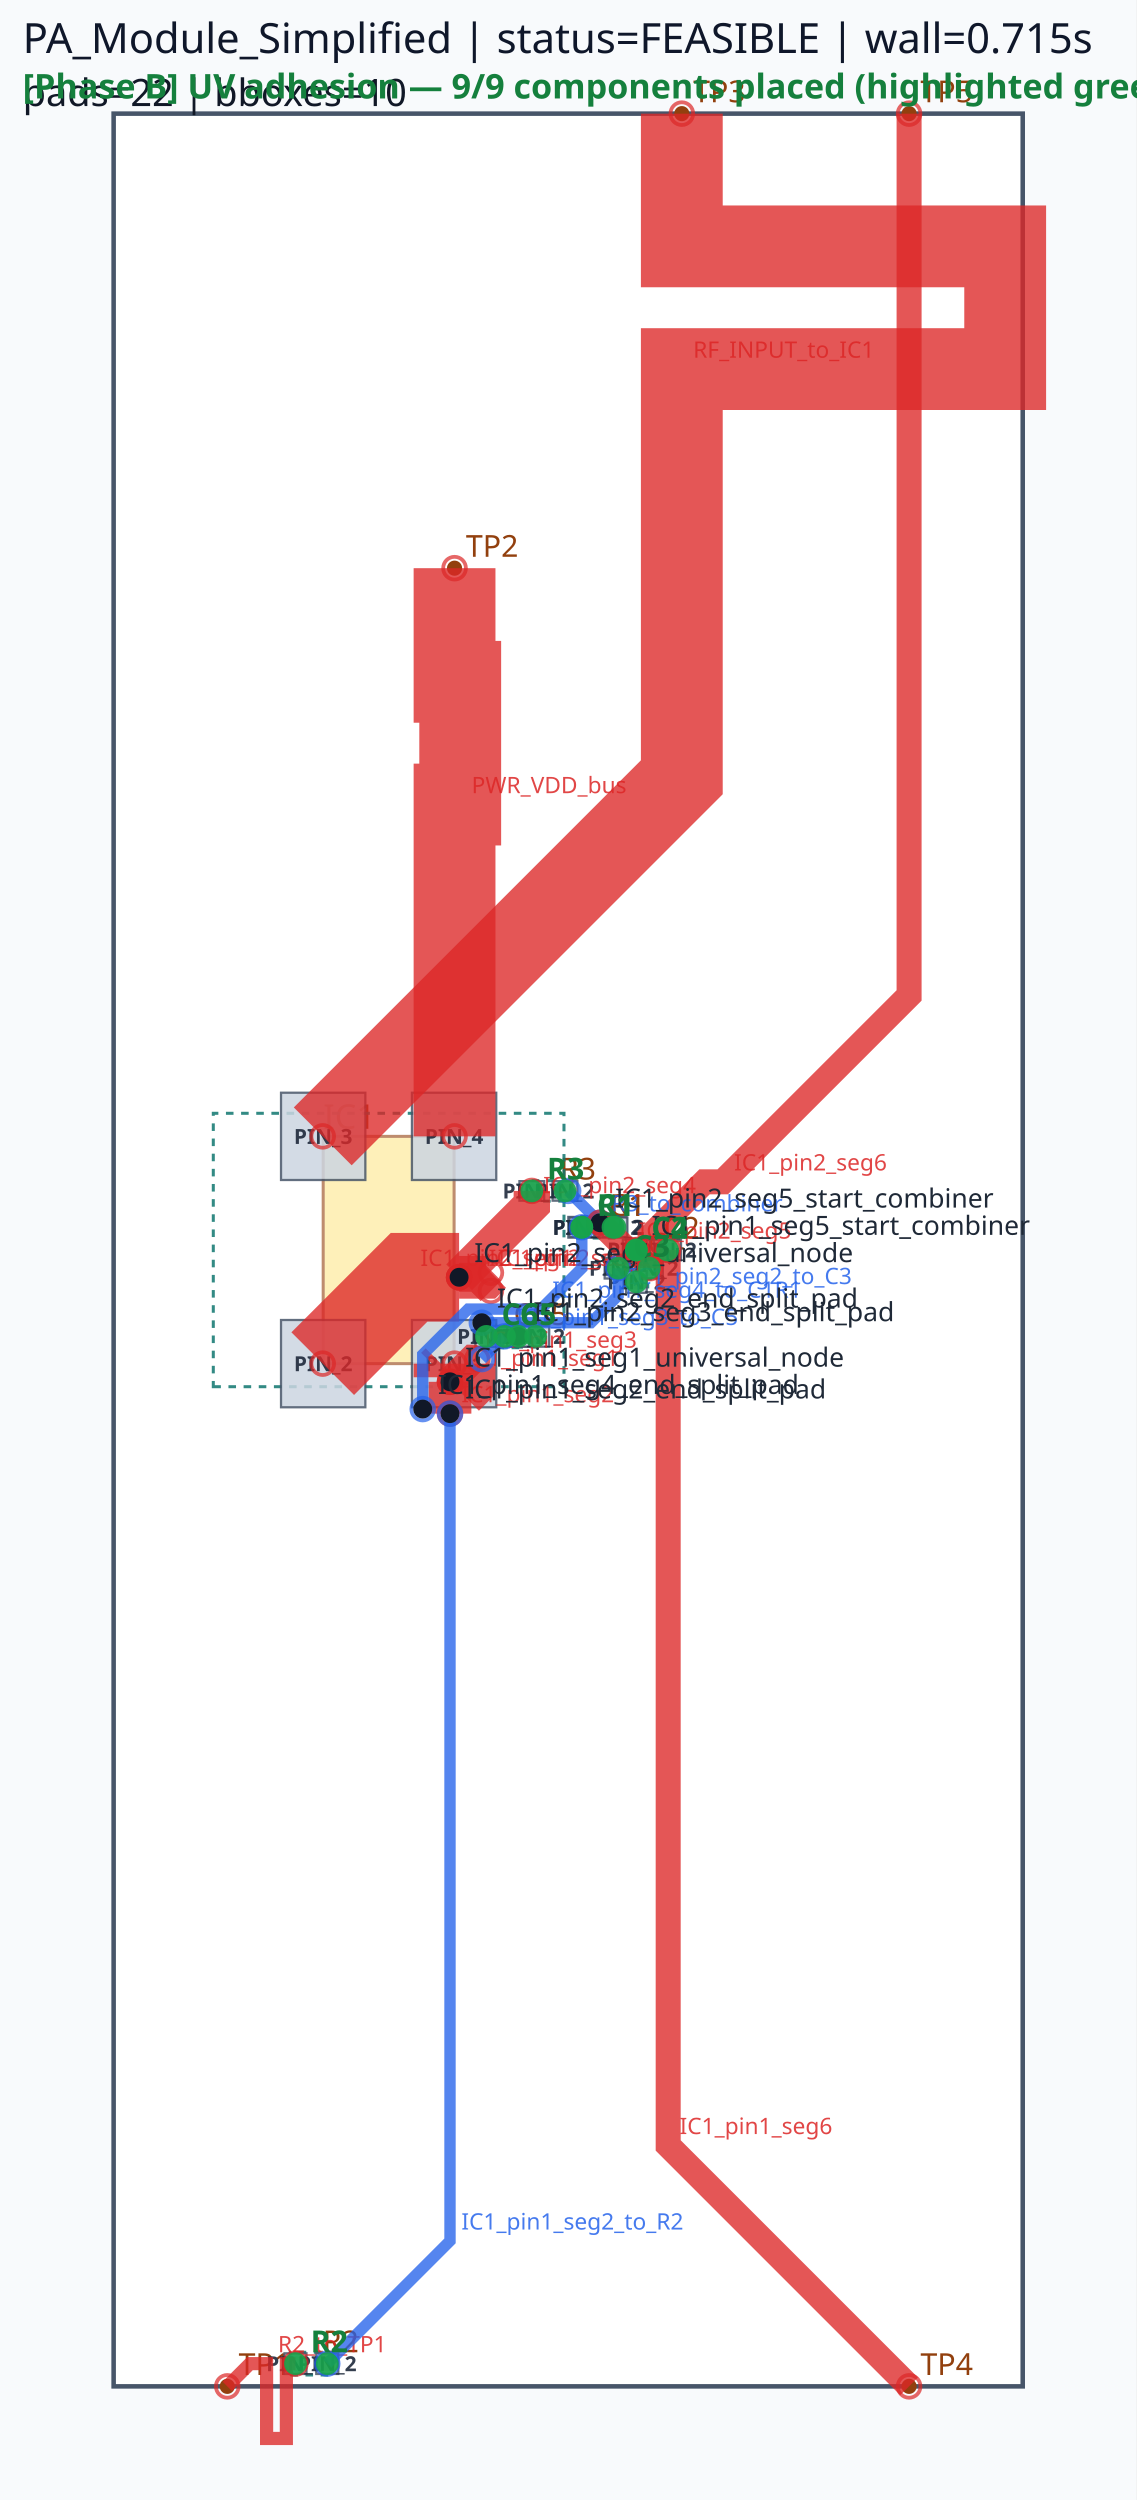
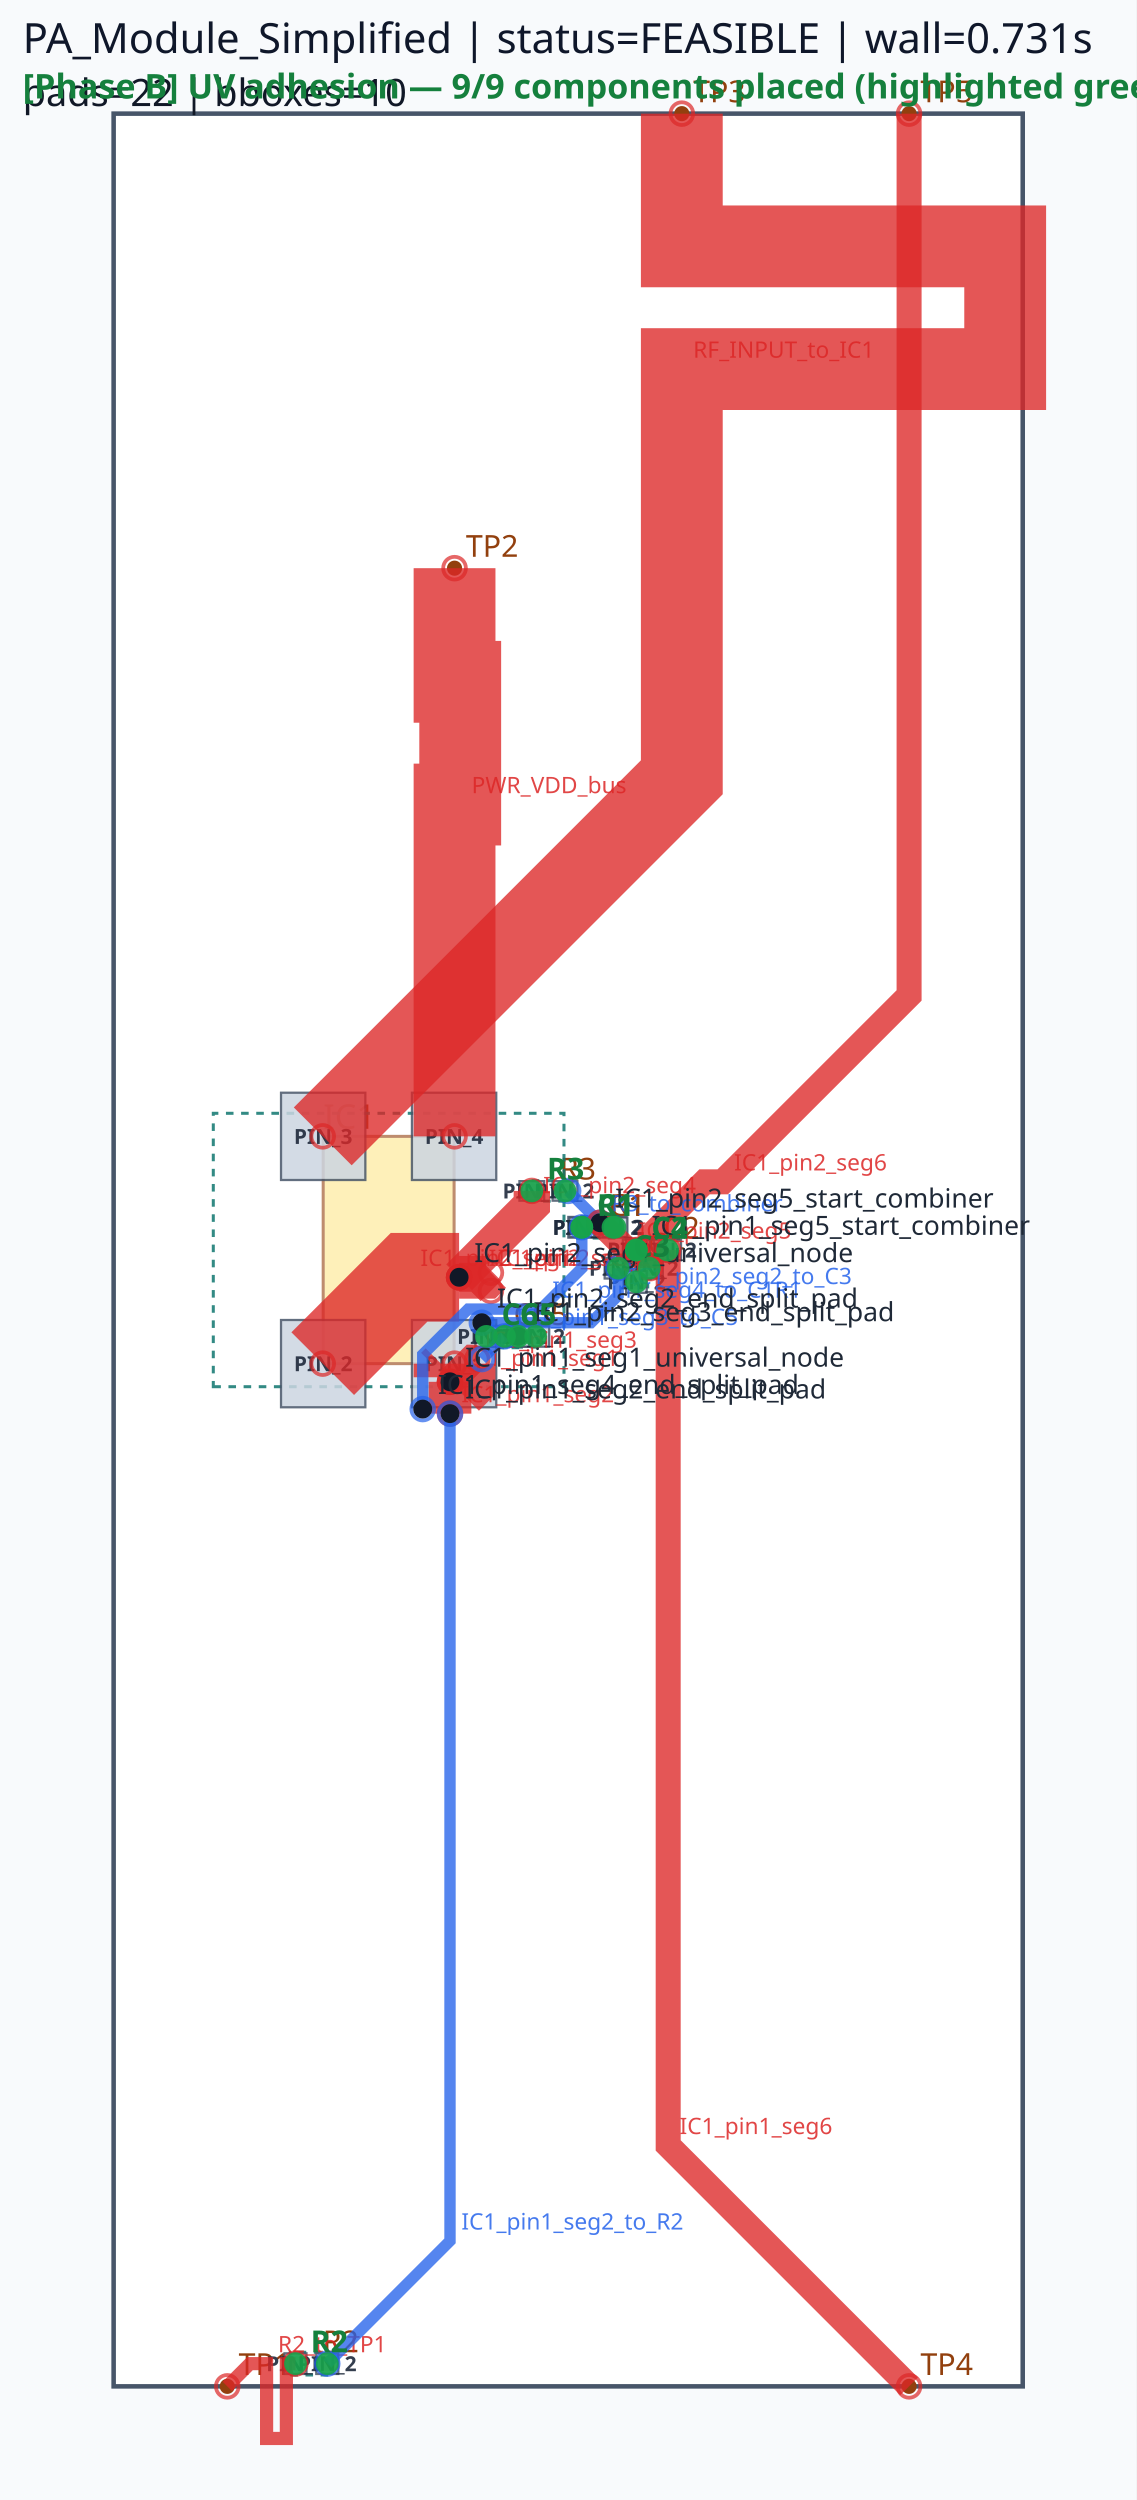
<svg xmlns="http://www.w3.org/2000/svg" viewBox="0 0 300.0 660.0" width="300.0" height="660.0">
  <rect x="0" y="0" width="100%" height="100%" fill="#f8fafc" />
  <rect x="30.00" y="30.00" width="240.00" height="600.00" fill="#ffffff" stroke="#475569" stroke-width="1.2" />
  <rect x="85.32" y="300.00" width="34.56" height="60.00" fill="#fde68a" stroke="#92400e" stroke-width="0.8" opacity="0.6" />
  <text x="85.32" y="298.00" font-family="sans-serif" font-size="9" fill="#92400e">IC1</text>
  <circle cx="60.00" cy="630.00" r="2" fill="#92400e" />
  <text x="63.00" y="627.00" font-family="sans-serif" font-size="8" fill="#92400e">TP1</text>
  <circle cx="120.00" cy="150.00" r="2" fill="#92400e" />
  <text x="123.00" y="147.00" font-family="sans-serif" font-size="8" fill="#92400e">TP2</text>
  <circle cx="180.00" cy="30.00" r="2" fill="#92400e" />
  <text x="183.00" y="27.00" font-family="sans-serif" font-size="8" fill="#92400e">TP3</text>
  <circle cx="240.00" cy="630.00" r="2" fill="#92400e" />
  <text x="243.00" y="627.00" font-family="sans-serif" font-size="8" fill="#92400e">TP4</text>
  <circle cx="240.00" cy="30.00" r="2" fill="#92400e" />
  <text x="243.00" y="27.00" font-family="sans-serif" font-size="8" fill="#92400e">TP5</text>
  <circle cx="153.60" cy="324.00" r="2" fill="#92400e" />
  <circle cx="161.82" cy="324.00" r="2" fill="#92400e" />
  <text x="160.71" y="321.00" font-family="sans-serif" font-size="8" fill="#92400e">C1</text>
  <circle cx="153.60" cy="324.00" r="2" fill="#92400e" />
  <circle cx="162.36" cy="324.00" r="2" fill="#92400e" />
  <text x="160.98" y="321.00" font-family="sans-serif" font-size="8" fill="#92400e">R1</text>
  <circle cx="168.00" cy="330.00" r="2" fill="#92400e" />
  <circle cx="176.22" cy="330.00" r="2" fill="#92400e" />
  <text x="175.11" y="327.00" font-family="sans-serif" font-size="8" fill="#92400e">C2</text>
  <circle cx="78.00" cy="624.00" r="2" fill="#92400e" />
  <circle cx="86.40" cy="624.00" r="2" fill="#92400e" />
  <text x="85.20" y="621.00" font-family="sans-serif" font-size="8" fill="#92400e">R2</text>
  <circle cx="163.20" cy="334.80" r="2" fill="#92400e" />
  <circle cx="171.42" cy="334.80" r="2" fill="#92400e" />
  <text x="170.31" y="331.80" font-family="sans-serif" font-size="8" fill="#92400e">C3</text>
  <circle cx="140.40" cy="314.40" r="2" fill="#92400e" />
  <circle cx="149.16" cy="314.40" r="2" fill="#92400e" />
  <text x="147.78" y="311.40" font-family="sans-serif" font-size="8" fill="#92400e">R3</text>
  <circle cx="168.00" cy="330.00" r="2" fill="#92400e" />
  <circle cx="168.00" cy="338.40" r="2" fill="#92400e" />
  <text x="171.00" y="331.20" font-family="sans-serif" font-size="8" fill="#92400e">C4</text>
  <circle cx="133.20" cy="352.80" r="2" fill="#92400e" />
  <circle cx="141.42" cy="352.80" r="2" fill="#92400e" />
  <text x="140.31" y="349.80" font-family="sans-serif" font-size="8" fill="#92400e">C5</text>
  <circle cx="128.40" cy="352.80" r="2" fill="#92400e" />
  <circle cx="136.80" cy="352.80" r="2" fill="#92400e" />
  <text x="135.60" y="349.80" font-family="sans-serif" font-size="8" fill="#92400e">C6</text>
  <path d="M 56.31,366.09 L 148.89,366.09 L 148.89,293.91 L 56.31,293.91 Z" class="component-bbox" fill="none" stroke="#0f766e" stroke-width="0.8" stroke-dasharray="2 2" opacity="0.85" />
  <path d="M 152.46,326.85 L 162.96,326.85 L 162.96,321.15 L 152.46,321.15 Z" class="component-bbox" fill="none" stroke="#0f766e" stroke-width="0.8" stroke-dasharray="2 2" opacity="0.85" />
  <path d="M 152.58,326.70 L 163.38,326.70 L 163.38,321.30 L 152.58,321.30 Z" class="component-bbox" fill="none" stroke="#0f766e" stroke-width="0.8" stroke-dasharray="2 2" opacity="0.85" />
  <path d="M 166.86,332.85 L 177.36,332.85 L 177.36,327.15 L 166.86,327.15 Z" class="component-bbox" fill="none" stroke="#0f766e" stroke-width="0.8" stroke-dasharray="2 2" opacity="0.85" />
  <path d="M 76.65,627.00 L 87.75,627.00 L 87.75,621.00 L 76.65,621.00 Z" class="component-bbox" fill="none" stroke="#0f766e" stroke-width="0.8" stroke-dasharray="2 2" opacity="0.85" />
  <path d="M 162.06,337.65 L 172.56,337.65 L 172.56,331.95 L 162.06,331.95 Z" class="component-bbox" fill="none" stroke="#0f766e" stroke-width="0.8" stroke-dasharray="2 2" opacity="0.85" />
  <path d="M 139.38,317.10 L 150.18,317.10 L 150.18,311.70 L 139.38,311.70 Z" class="component-bbox" fill="none" stroke="#0f766e" stroke-width="0.8" stroke-dasharray="2 2" opacity="0.85" />
  <path d="M 165.00,328.65 L 165.00,339.75 L 171.00,339.75 L 171.00,328.65 Z" class="component-bbox" fill="none" stroke="#0f766e" stroke-width="0.8" stroke-dasharray="2 2" opacity="0.85" />
  <path d="M 132.06,355.65 L 142.56,355.65 L 142.56,349.95 L 132.06,349.95 Z" class="component-bbox" fill="none" stroke="#0f766e" stroke-width="0.8" stroke-dasharray="2 2" opacity="0.85" />
  <path d="M 127.05,355.80 L 138.15,355.80 L 138.15,349.80 L 127.05,349.80 Z" class="component-bbox" fill="none" stroke="#0f766e" stroke-width="0.8" stroke-dasharray="2 2" opacity="0.85" />
  <polygon points="108.75,348.48 108.75,371.52 131.01,371.52 131.01,348.48" fill="#cbd5e1" stroke="#475569" stroke-width="0.6" opacity="0.85" />
  <text x="119.88" y="362.00" font-family="sans-serif" font-size="5.5" text-anchor="middle" font-weight="bold" fill="#1e293b" opacity="0.9">PIN_1</text>
  <polygon points="74.19,348.48 74.19,371.52 96.45,371.52 96.45,348.48" fill="#cbd5e1" stroke="#475569" stroke-width="0.6" opacity="0.85" />
  <text x="85.32" y="362.00" font-family="sans-serif" font-size="5.5" text-anchor="middle" font-weight="bold" fill="#1e293b" opacity="0.9">PIN_2</text>
  <polygon points="96.45,311.52 96.45,288.48 74.19,288.48 74.19,311.52" fill="#cbd5e1" stroke="#475569" stroke-width="0.6" opacity="0.85" />
  <text x="85.32" y="302.00" font-family="sans-serif" font-size="5.5" text-anchor="middle" font-weight="bold" fill="#1e293b" opacity="0.9">PIN_3</text>
  <polygon points="131.01,311.52 131.01,288.48 108.75,288.48 108.75,311.52" fill="#cbd5e1" stroke="#475569" stroke-width="0.6" opacity="0.85" />
  <text x="119.88" y="302.00" font-family="sans-serif" font-size="5.5" text-anchor="middle" font-weight="bold" fill="#1e293b" opacity="0.9">PIN_4</text>
  <polygon points="150.03,326.73 157.17,326.73 157.17,321.27 150.03,321.27" fill="#cbd5e1" stroke="#475569" stroke-width="0.6" opacity="0.85" />
  <text x="153.60" y="326.00" font-family="sans-serif" font-size="5.5" text-anchor="middle" font-weight="bold" fill="#1e293b" opacity="0.9">PIN_1</text>
  <polygon points="158.25,326.73 165.39,326.73 165.39,321.27 158.25,321.27" fill="#cbd5e1" stroke="#475569" stroke-width="0.6" opacity="0.85" />
  <text x="161.82" y="326.00" font-family="sans-serif" font-size="5.5" text-anchor="middle" font-weight="bold" fill="#1e293b" opacity="0.9">PIN_2</text>
  <polygon points="150.33,326.58 156.87,326.58 156.87,321.42 150.33,321.42" fill="#cbd5e1" stroke="#475569" stroke-width="0.6" opacity="0.85" />
  <text x="153.60" y="326.00" font-family="sans-serif" font-size="5.5" text-anchor="middle" font-weight="bold" fill="#1e293b" opacity="0.9">PIN_1</text>
  <polygon points="159.09,326.58 165.63,326.58 165.63,321.42 159.09,321.42" fill="#cbd5e1" stroke="#475569" stroke-width="0.6" opacity="0.85" />
  <text x="162.36" y="326.00" font-family="sans-serif" font-size="5.5" text-anchor="middle" font-weight="bold" fill="#1e293b" opacity="0.9">PIN_2</text>
  <polygon points="164.43,332.73 171.57,332.73 171.57,327.27 164.43,327.27" fill="#cbd5e1" stroke="#475569" stroke-width="0.6" opacity="0.85" />
  <text x="168.00" y="332.00" font-family="sans-serif" font-size="5.5" text-anchor="middle" font-weight="bold" fill="#1e293b" opacity="0.9">PIN_1</text>
  <polygon points="172.65,332.73 179.79,332.73 179.79,327.27 172.65,327.27" fill="#cbd5e1" stroke="#475569" stroke-width="0.6" opacity="0.85" />
  <text x="176.22" y="332.00" font-family="sans-serif" font-size="5.5" text-anchor="middle" font-weight="bold" fill="#1e293b" opacity="0.9">PIN_2</text>
  <polygon points="80.91,621.27 75.09,621.27 75.09,626.73 80.91,626.73" fill="#cbd5e1" stroke="#475569" stroke-width="0.6" opacity="0.85" />
  <text x="78.00" y="626.00" font-family="sans-serif" font-size="5.5" text-anchor="middle" font-weight="bold" fill="#1e293b" opacity="0.9">PIN_1</text>
  <polygon points="83.49,626.73 89.31,626.73 89.31,621.27 83.49,621.27" fill="#cbd5e1" stroke="#475569" stroke-width="0.6" opacity="0.85" />
  <text x="86.40" y="626.00" font-family="sans-serif" font-size="5.5" text-anchor="middle" font-weight="bold" fill="#1e293b" opacity="0.9">PIN_2</text>
  <polygon points="159.63,337.53 166.77,337.53 166.77,332.07 159.63,332.07" fill="#cbd5e1" stroke="#475569" stroke-width="0.6" opacity="0.85" />
  <text x="163.20" y="336.80" font-family="sans-serif" font-size="5.5" text-anchor="middle" font-weight="bold" fill="#1e293b" opacity="0.9">PIN_1</text>
  <polygon points="167.85,337.53 174.99,337.53 174.99,332.07 167.85,332.07" fill="#cbd5e1" stroke="#475569" stroke-width="0.6" opacity="0.85" />
  <text x="171.42" y="336.80" font-family="sans-serif" font-size="5.5" text-anchor="middle" font-weight="bold" fill="#1e293b" opacity="0.9">PIN_2</text>
  <polygon points="137.13,316.98 143.67,316.98 143.67,311.82 137.13,311.82" fill="#cbd5e1" stroke="#475569" stroke-width="0.6" opacity="0.85" />
  <text x="140.40" y="316.40" font-family="sans-serif" font-size="5.5" text-anchor="middle" font-weight="bold" fill="#1e293b" opacity="0.9">PIN_1</text>
  <polygon points="145.89,316.98 152.43,316.98 152.43,311.82 145.89,311.82" fill="#cbd5e1" stroke="#475569" stroke-width="0.6" opacity="0.85" />
  <text x="149.16" y="316.40" font-family="sans-serif" font-size="5.5" text-anchor="middle" font-weight="bold" fill="#1e293b" opacity="0.9">PIN_2</text>
  <polygon points="170.73,332.91 170.73,327.09 165.27,327.09 165.27,332.91" fill="#cbd5e1" stroke="#475569" stroke-width="0.6" opacity="0.85" />
  <text x="168.00" y="332.00" font-family="sans-serif" font-size="5.5" text-anchor="middle" font-weight="bold" fill="#1e293b" opacity="0.9">PIN_1</text>
  <polygon points="165.27,335.49 165.27,341.31 170.73,341.31 170.73,335.49" fill="#cbd5e1" stroke="#475569" stroke-width="0.6" opacity="0.85" />
  <text x="168.00" y="340.40" font-family="sans-serif" font-size="5.5" text-anchor="middle" font-weight="bold" fill="#1e293b" opacity="0.9">PIN_2</text>
  <polygon points="129.63,355.53 136.77,355.53 136.77,350.07 129.63,350.07" fill="#cbd5e1" stroke="#475569" stroke-width="0.6" opacity="0.85" />
  <text x="133.20" y="354.80" font-family="sans-serif" font-size="5.5" text-anchor="middle" font-weight="bold" fill="#1e293b" opacity="0.9">PIN_1</text>
  <polygon points="137.85,355.53 144.99,355.53 144.99,350.07 137.85,350.07" fill="#cbd5e1" stroke="#475569" stroke-width="0.6" opacity="0.85" />
  <text x="141.42" y="354.80" font-family="sans-serif" font-size="5.5" text-anchor="middle" font-weight="bold" fill="#1e293b" opacity="0.9">PIN_2</text>
  <polygon points="131.31,350.07 125.49,350.07 125.49,355.53 131.31,355.53" fill="#cbd5e1" stroke="#475569" stroke-width="0.6" opacity="0.85" />
  <text x="128.40" y="354.80" font-family="sans-serif" font-size="5.5" text-anchor="middle" font-weight="bold" fill="#1e293b" opacity="0.9">PIN_1</text>
  <polygon points="133.89,355.53 139.71,355.53 139.71,350.07 133.89,350.07" fill="#cbd5e1" stroke="#475569" stroke-width="0.6" opacity="0.85" />
  <text x="136.80" y="354.80" font-family="sans-serif" font-size="5.5" text-anchor="middle" font-weight="bold" fill="#1e293b" opacity="0.9">PIN_2</text>
  <polyline points="85.20,360.00 108.00,337.20 121.20,337.20" fill="none" stroke="#dc2626" stroke-width="23.40" stroke-linecap="butt" stroke-linejoin="miter" opacity="0.78" />
  <circle cx="85.20" cy="360.00" r="3" fill="none" stroke="#dc2626" stroke-width="1.0" opacity="0.7" />
  <circle cx="121.20" cy="337.20" r="3" fill="none" stroke="#dc2626" stroke-width="1.0" opacity="0.7" />
  <text x="111.00" y="334.20" font-family="sans-serif" font-size="6" fill="#dc2626" opacity="0.85">IC1_pin2_seg1</text>
  <polyline points="120.00,360.00 120.00,363.60 118.80,364.80" fill="none" stroke="#dc2626" stroke-width="21.60" stroke-linecap="butt" stroke-linejoin="miter" opacity="0.78" />
  <circle cx="120.00" cy="360.00" r="3" fill="none" stroke="#dc2626" stroke-width="1.0" opacity="0.7" />
  <circle cx="118.80" cy="364.80" r="3" fill="none" stroke="#dc2626" stroke-width="1.0" opacity="0.7" />
  <text x="123.00" y="360.60" font-family="sans-serif" font-size="6" fill="#dc2626" opacity="0.85">IC1_pin1_seg1</text>
  <polyline points="121.20,337.20 140.40,318.00 140.40,314.40" fill="none" stroke="#dc2626" stroke-width="9.60" stroke-linecap="butt" stroke-linejoin="miter" opacity="0.78" />
  <circle cx="121.20" cy="337.20" r="3" fill="none" stroke="#dc2626" stroke-width="1.0" opacity="0.7" />
  <circle cx="140.40" cy="314.40" r="3" fill="none" stroke="#dc2626" stroke-width="1.0" opacity="0.7" />
  <text x="143.40" y="315.00" font-family="sans-serif" font-size="6" fill="#dc2626" opacity="0.85">IC1_pin2_seg4</text>
  <polyline points="118.80,364.80 118.80,373.20" fill="none" stroke="#dc2626" stroke-width="11.28" stroke-linecap="butt" stroke-linejoin="miter" opacity="0.78" />
  <circle cx="118.80" cy="364.80" r="3" fill="none" stroke="#dc2626" stroke-width="1.0" opacity="0.7" />
  <circle cx="118.80" cy="373.20" r="3" fill="none" stroke="#dc2626" stroke-width="1.0" opacity="0.7" />
  <text x="121.80" y="370.20" font-family="sans-serif" font-size="6" fill="#dc2626" opacity="0.85">IC1_pin1_seg2</text>
  <polyline points="121.20,337.20 128.40,337.20 129.60,336.00" fill="none" stroke="#dc2626" stroke-width="11.28" stroke-linecap="butt" stroke-linejoin="miter" opacity="0.78" />
  <circle cx="121.20" cy="337.20" r="3" fill="none" stroke="#dc2626" stroke-width="1.0" opacity="0.7" />
  <circle cx="129.60" cy="336.00" r="3" fill="none" stroke="#dc2626" stroke-width="1.0" opacity="0.7" />
  <text x="131.40" y="334.20" font-family="sans-serif" font-size="6" fill="#dc2626" opacity="0.85">IC1_pin2_seg2</text>
  <polyline points="118.80,364.80 124.80,358.80 126.00,358.80" fill="none" stroke="#dc2626" stroke-width="7.62" stroke-linecap="butt" stroke-linejoin="miter" opacity="0.78" />
  <circle cx="118.80" cy="364.80" r="3" fill="none" stroke="#dc2626" stroke-width="1.0" opacity="0.7" />
  <circle cx="126.00" cy="358.80" r="3" fill="none" stroke="#dc2626" stroke-width="1.0" opacity="0.7" />
  <text x="127.80" y="355.80" font-family="sans-serif" font-size="6" fill="#dc2626" opacity="0.85">IC1_pin1_seg3</text>
  <polyline points="121.20,337.20 126.00,337.20 129.60,340.80" fill="none" stroke="#dc2626" stroke-width="7.62" stroke-linecap="butt" stroke-linejoin="miter" opacity="0.78" />
  <circle cx="121.20" cy="337.20" r="3" fill="none" stroke="#dc2626" stroke-width="1.0" opacity="0.7" />
  <circle cx="129.60" cy="340.80" r="3" fill="none" stroke="#dc2626" stroke-width="1.0" opacity="0.7" />
  <text x="129.00" y="334.20" font-family="sans-serif" font-size="6" fill="#dc2626" opacity="0.85">IC1_pin2_seg3</text>
  <polyline points="180.00,30.00 180.00,65.04 265.37,65.04 265.37,97.44 180.00,97.44 180.00,170.16 180.00,205.20 85.20,300.00" fill="none" stroke="#dc2626" stroke-width="21.60" stroke-linecap="butt" stroke-linejoin="miter" opacity="0.78" />
  <circle cx="180.00" cy="30.00" r="3" fill="none" stroke="#dc2626" stroke-width="1.0" opacity="0.7" />
  <circle cx="85.20" cy="300.00" r="3" fill="none" stroke="#dc2626" stroke-width="1.0" opacity="0.7" />
  <text x="183.00" y="94.44" font-family="sans-serif" font-size="6" fill="#dc2626" opacity="0.85">RF_INPUT_to_IC1</text>
  <polyline points="120.00,150.00 120.00,180.00 121.50,180.00 121.50,212.40 120.00,212.40 120.00,270.00 120.00,300.00" fill="none" stroke="#dc2626" stroke-width="21.60" stroke-linecap="butt" stroke-linejoin="miter" opacity="0.78" />
  <circle cx="120.00" cy="150.00" r="3" fill="none" stroke="#dc2626" stroke-width="1.0" opacity="0.7" />
  <circle cx="120.00" cy="300.00" r="3" fill="none" stroke="#dc2626" stroke-width="1.0" opacity="0.7" />
  <text x="124.50" y="209.40" font-family="sans-serif" font-size="6" fill="#dc2626" opacity="0.85">PWR_VDD_bus</text>
  <polyline points="176.40,330.00 176.40,566.40 240.00,630.00" fill="none" stroke="#dc2626" stroke-width="6.60" stroke-linecap="butt" stroke-linejoin="miter" opacity="0.78" />
  <circle cx="176.40" cy="330.00" r="3" fill="none" stroke="#dc2626" stroke-width="1.0" opacity="0.7" />
  <circle cx="240.00" cy="630.00" r="3" fill="none" stroke="#dc2626" stroke-width="1.0" opacity="0.7" />
  <text x="179.40" y="563.40" font-family="sans-serif" font-size="6" fill="#dc2626" opacity="0.85">IC1_pin1_seg6</text>
  <polyline points="171.60,334.80 171.60,326.40 186.00,312.00 190.80,312.00 240.00,262.80 240.00,30.00" fill="none" stroke="#dc2626" stroke-width="6.60" stroke-linecap="butt" stroke-linejoin="miter" opacity="0.78" />
  <circle cx="171.60" cy="334.80" r="3" fill="none" stroke="#dc2626" stroke-width="1.0" opacity="0.7" />
  <circle cx="240.00" cy="30.00" r="3" fill="none" stroke="#dc2626" stroke-width="1.0" opacity="0.7" />
  <text x="193.80" y="309.00" font-family="sans-serif" font-size="6" fill="#dc2626" opacity="0.85">IC1_pin2_seg6</text>
  <polyline points="78.00,624.00 75.60,624.00 75.60,643.76 70.38,643.76 70.38,624.00 68.40,624.00 66.00,624.00 60.00,630.00" fill="none" stroke="#dc2626" stroke-width="3.48" stroke-linecap="butt" stroke-linejoin="miter" opacity="0.78" />
  <circle cx="78.00" cy="624.00" r="3" fill="none" stroke="#dc2626" stroke-width="1.0" opacity="0.7" />
  <circle cx="60.00" cy="630.00" r="3" fill="none" stroke="#dc2626" stroke-width="1.0" opacity="0.7" />
  <text x="73.38" y="621.00" font-family="sans-serif" font-size="6" fill="#dc2626" opacity="0.85">R2_to_TP1</text>
  <polyline points="118.80,373.20 118.80,591.60 86.40,624.00" fill="none" stroke="#2563eb" stroke-width="3.00" stroke-linecap="butt" stroke-linejoin="miter" opacity="0.78" />
  <circle cx="118.80" cy="373.20" r="3" fill="none" stroke="#2563eb" stroke-width="1.0" opacity="0.7" />
  <circle cx="86.40" cy="624.00" r="3" fill="none" stroke="#2563eb" stroke-width="1.0" opacity="0.7" />
  <text x="121.80" y="588.60" font-family="sans-serif" font-size="6" fill="#2563eb" opacity="0.85">IC1_pin1_seg2_to_R2</text>
  <polyline points="111.60,372.00 111.60,357.60 123.60,345.60 142.80,345.60 153.60,334.80 153.60,324.00" fill="none" stroke="#2563eb" stroke-width="3.00" stroke-linecap="butt" stroke-linejoin="miter" opacity="0.78" />
  <circle cx="111.60" cy="372.00" r="3" fill="none" stroke="#2563eb" stroke-width="1.0" opacity="0.7" />
  <circle cx="153.60" cy="324.00" r="3" fill="none" stroke="#2563eb" stroke-width="1.0" opacity="0.7" />
  <text x="145.80" y="342.60" font-family="sans-serif" font-size="6" fill="#2563eb" opacity="0.85">IC1_pin1_seg4_to_C1R1</text>
  <polyline points="127.20,349.20 156.00,349.20 163.20,342.00 163.20,334.80" fill="none" stroke="#2563eb" stroke-width="3.00" stroke-linecap="butt" stroke-linejoin="miter" opacity="0.78" />
  <circle cx="127.20" cy="349.20" r="3" fill="none" stroke="#2563eb" stroke-width="1.0" opacity="0.7" />
  <circle cx="163.20" cy="334.80" r="3" fill="none" stroke="#2563eb" stroke-width="1.0" opacity="0.7" />
  <text x="166.20" y="339.00" font-family="sans-serif" font-size="6" fill="#2563eb" opacity="0.85">IC1_pin2_seg2_to_C3</text>
  <polyline points="127.20,358.80 133.20,352.80" fill="none" stroke="#2563eb" stroke-width="3.00" stroke-linecap="butt" stroke-linejoin="miter" opacity="0.78" />
  <circle cx="127.20" cy="358.80" r="3" fill="none" stroke="#2563eb" stroke-width="1.0" opacity="0.7" />
  <circle cx="133.20" cy="352.80" r="3" fill="none" stroke="#2563eb" stroke-width="1.0" opacity="0.7" />
  <text x="136.20" y="349.80" font-family="sans-serif" font-size="6" fill="#2563eb" opacity="0.85">IC1_pin1_seg3_to_C5</text>
  <polyline points="150.00,314.40 158.40,322.80" fill="none" stroke="#2563eb" stroke-width="3.00" stroke-linecap="butt" stroke-linejoin="miter" opacity="0.78" />
  <circle cx="150.00" cy="314.40" r="3" fill="none" stroke="#2563eb" stroke-width="1.0" opacity="0.7" />
  <circle cx="158.40" cy="322.80" r="3" fill="none" stroke="#2563eb" stroke-width="1.0" opacity="0.7" />
  <text x="161.40" y="319.80" font-family="sans-serif" font-size="6" fill="#2563eb" opacity="0.85">R3_to_combiner</text>
  <polyline points="158.40,322.80 165.60,330.00 168.00,330.00" fill="none" stroke="#dc2626" stroke-width="6.60" stroke-linecap="butt" stroke-linejoin="miter" opacity="0.78" />
  <circle cx="158.40" cy="322.80" r="3" fill="none" stroke="#dc2626" stroke-width="1.0" opacity="0.7" />
  <circle cx="168.00" cy="330.00" r="3" fill="none" stroke="#dc2626" stroke-width="1.0" opacity="0.7" />
  <text x="168.60" y="327.00" font-family="sans-serif" font-size="6" fill="#dc2626" opacity="0.85">IC1_pin2_seg5</text>
  <circle cx="118.80" cy="364.80" r="2.5" fill="#111827" />
  <text x="122.80" y="360.80" font-family="sans-serif" font-size="7" fill="#1f2937">IC1_pin1_seg1_universal_node</text>
  <circle cx="118.80" cy="373.20" r="2.5" fill="#111827" />
  <text x="122.80" y="369.20" font-family="sans-serif" font-size="7" fill="#1f2937">IC1_pin1_seg2_end_split_pad</text>
  <circle cx="111.60" cy="372.00" r="2.5" fill="#111827" />
  <text x="115.60" y="368.00" font-family="sans-serif" font-size="7" fill="#1f2937">IC1_pin1_seg4_end_split_pad</text>
  <circle cx="168.00" cy="330.00" r="2.5" fill="#111827" />
  <text x="172.00" y="326.00" font-family="sans-serif" font-size="7" fill="#1f2937">IC1_pin1_seg5_start_combiner</text>
  <circle cx="121.20" cy="337.20" r="2.5" fill="#111827" />
  <text x="125.20" y="333.20" font-family="sans-serif" font-size="7" fill="#1f2937">IC1_pin2_seg1_universal_node</text>
  <circle cx="127.20" cy="349.20" r="2.5" fill="#111827" />
  <text x="131.20" y="345.20" font-family="sans-serif" font-size="7" fill="#1f2937">IC1_pin2_seg2_end_split_pad</text>
  <circle cx="136.80" cy="352.80" r="2.5" fill="#111827" />
  <text x="140.80" y="348.80" font-family="sans-serif" font-size="7" fill="#1f2937">IC1_pin2_seg3_end_split_pad</text>
  <circle cx="158.40" cy="322.80" r="2.5" fill="#111827" />
  <text x="162.40" y="318.80" font-family="sans-serif" font-size="7" fill="#1f2937">IC1_pin2_seg5_start_combiner</text>
-   <text x="6" y="14" font-family="sans-serif" font-size="11" fill="#0f172a">PA_Module_Simplified | status=FEASIBLE | wall=0.715s</text>
+   <text x="6" y="14" font-family="sans-serif" font-size="11" fill="#0f172a">PA_Module_Simplified | status=FEASIBLE | wall=0.731s</text>
  <text x="6" y="28" font-family="sans-serif" font-size="10" fill="#111827">pads=22 | bboxes=10</text>
  <circle cx="153.60" cy="324.00" r="3" fill="#16a34a" opacity="0.9" />
  <circle cx="161.82" cy="324.00" r="3" fill="#16a34a" opacity="0.9" />
  <text x="157.60" y="321.00" font-family="sans-serif" font-size="8" fill="#15803d" font-weight="bold">C1</text>
  <circle cx="153.60" cy="324.00" r="3" fill="#16a34a" opacity="0.9" />
  <circle cx="162.36" cy="324.00" r="3" fill="#16a34a" opacity="0.9" />
  <text x="157.60" y="321.00" font-family="sans-serif" font-size="8" fill="#15803d" font-weight="bold">R1</text>
  <circle cx="168.00" cy="330.00" r="3" fill="#16a34a" opacity="0.9" />
  <circle cx="176.22" cy="330.00" r="3" fill="#16a34a" opacity="0.9" />
  <text x="172.00" y="327.00" font-family="sans-serif" font-size="8" fill="#15803d" font-weight="bold">C2</text>
  <circle cx="78.00" cy="624.00" r="3" fill="#16a34a" opacity="0.9" />
  <circle cx="86.40" cy="624.00" r="3" fill="#16a34a" opacity="0.9" />
  <text x="82.00" y="621.00" font-family="sans-serif" font-size="8" fill="#15803d" font-weight="bold">R2</text>
  <circle cx="163.20" cy="334.80" r="3" fill="#16a34a" opacity="0.9" />
  <circle cx="171.42" cy="334.80" r="3" fill="#16a34a" opacity="0.9" />
  <text x="167.20" y="331.80" font-family="sans-serif" font-size="8" fill="#15803d" font-weight="bold">C3</text>
  <circle cx="140.40" cy="314.40" r="3" fill="#16a34a" opacity="0.9" />
  <circle cx="149.16" cy="314.40" r="3" fill="#16a34a" opacity="0.9" />
  <text x="144.40" y="311.40" font-family="sans-serif" font-size="8" fill="#15803d" font-weight="bold">R3</text>
  <circle cx="168.00" cy="330.00" r="3" fill="#16a34a" opacity="0.9" />
  <circle cx="168.00" cy="338.40" r="3" fill="#16a34a" opacity="0.9" />
  <text x="172.00" y="327.00" font-family="sans-serif" font-size="8" fill="#15803d" font-weight="bold">C4</text>
  <circle cx="133.20" cy="352.80" r="3" fill="#16a34a" opacity="0.9" />
  <circle cx="141.42" cy="352.80" r="3" fill="#16a34a" opacity="0.9" />
  <text x="137.20" y="349.80" font-family="sans-serif" font-size="8" fill="#15803d" font-weight="bold">C5</text>
  <circle cx="128.40" cy="352.80" r="3" fill="#16a34a" opacity="0.9" />
  <circle cx="136.80" cy="352.80" r="3" fill="#16a34a" opacity="0.9" />
  <text x="132.40" y="349.80" font-family="sans-serif" font-size="8" fill="#15803d" font-weight="bold">C6</text>
  <text x="6" y="26" font-family="sans-serif" font-size="9" font-weight="bold" fill="#15803d">[Phase B] UV adhesion — 9/9 components placed (highlighted green)</text>
</svg>
